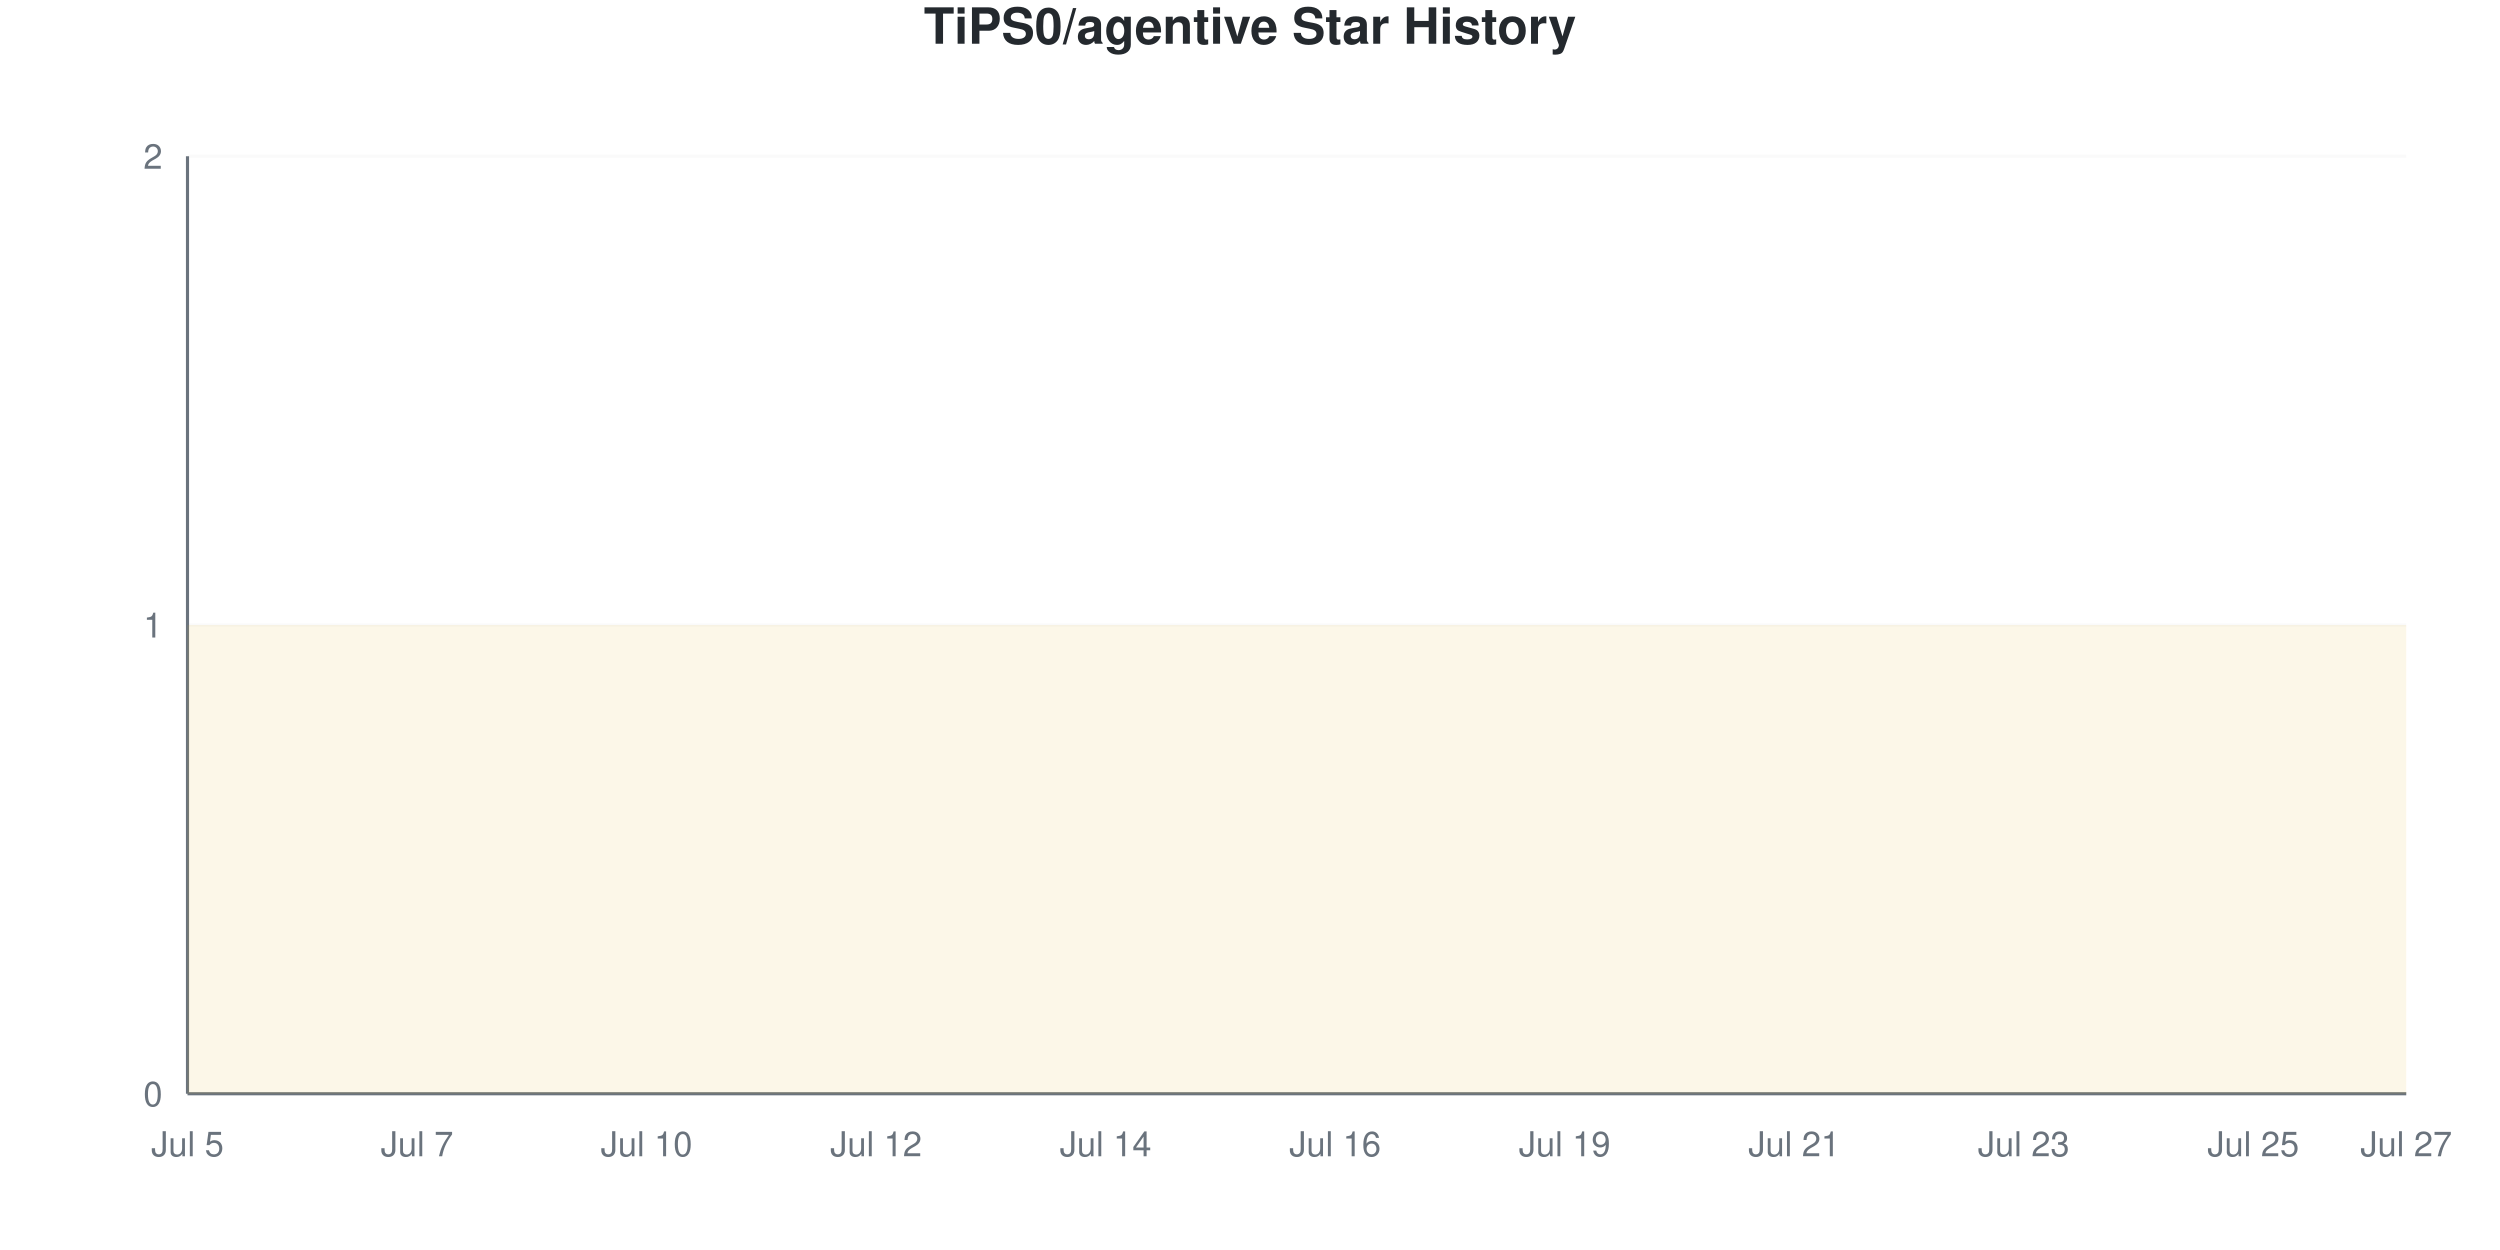
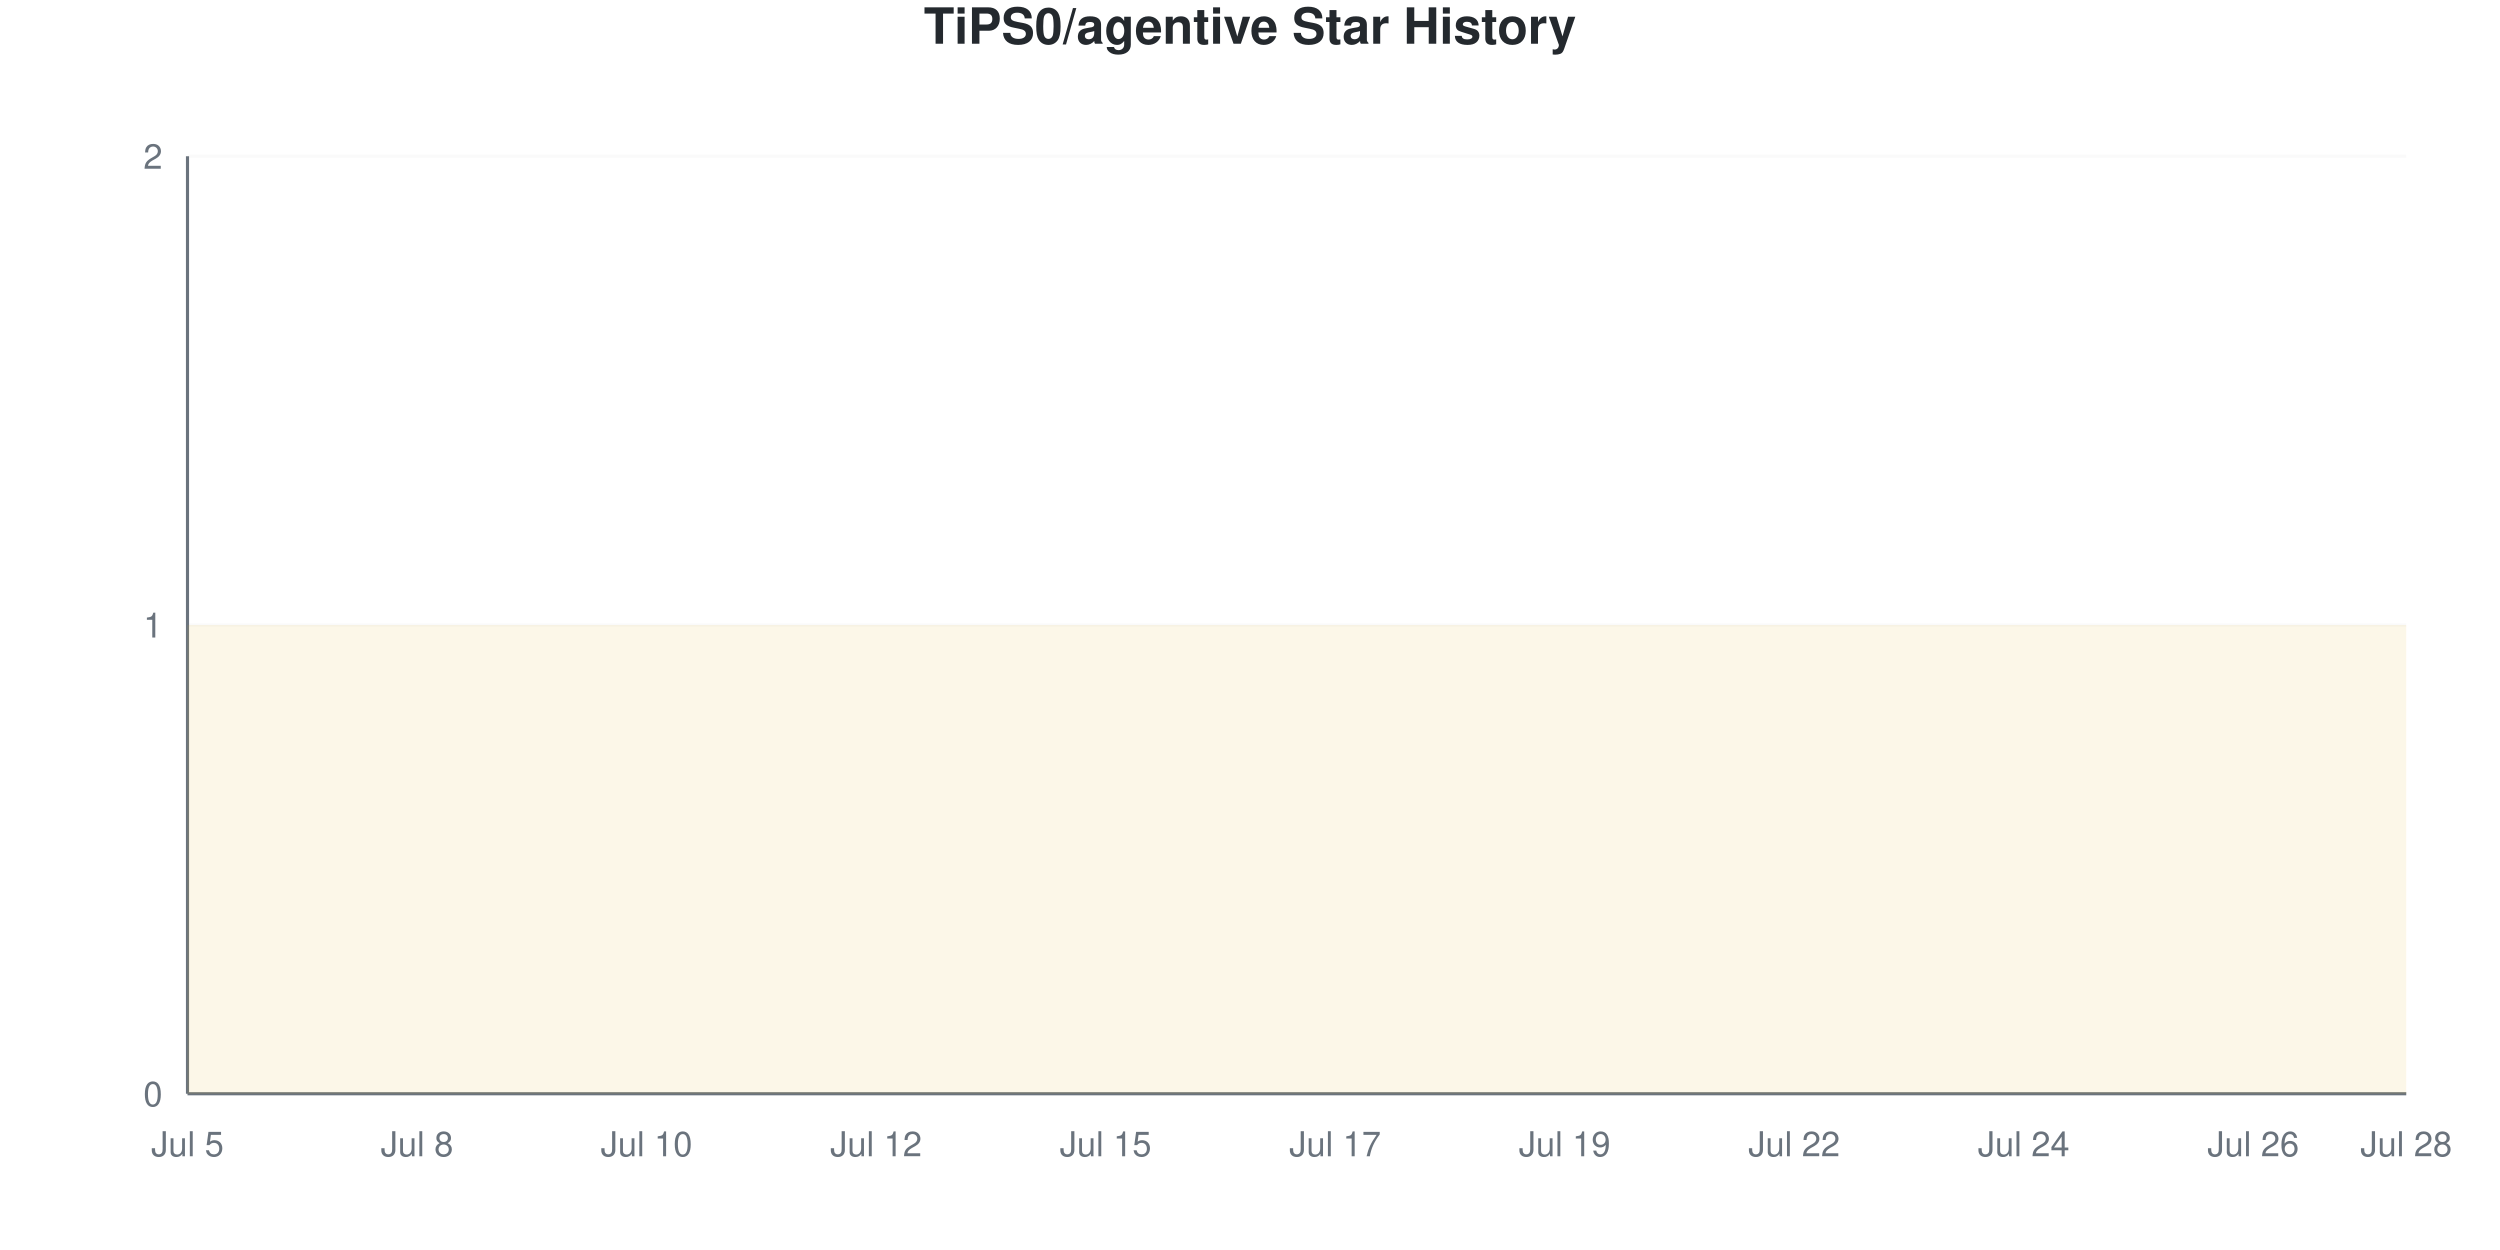
<svg xmlns="http://www.w3.org/2000/svg" viewBox="0 0 800 400" width="800" height="400">
  <style>
    @keyframes drawLine {
      to { stroke-dashoffset: 0; }
    }
    @keyframes fadeInPoint {
      from { opacity: 0; }
      to { opacity: 1; }
    }
    .data-line-0 {
      stroke-dasharray: 1290;
      stroke-dashoffset: 1290;
      animation: drawLine 2s ease-out forwards;
    }
    .data-point {
      opacity: 0;
      animation: fadeInPoint 0.5s ease-out forwards;
    }
    .chart-bg { fill: #fff; }
    .chart-text { fill: #24292e; }
    .chart-muted { fill: #6a737d; }
    .chart-grid { stroke: #eee; }
    .chart-axis { stroke: #6a737d; }
    @media (prefers-color-scheme: dark) {
      .chart-bg { fill: #0d1117; }
      .chart-text { fill: #e6edf3; }
      .chart-muted { fill: #8b949e; }
      .chart-grid { stroke: #21262d; }
      .chart-axis { stroke: #8b949e; }
    }
  </style>
  <rect width="800" height="400" class="chart-bg" />
  <text x="400" y="14" text-anchor="middle" class="chart-text" font-size="16" font-weight="bold" font-family="-apple-system, BlinkMacSystemFont, 'Segoe UI', Helvetica, Arial, sans-serif">TiPS0/agentive Star History</text>
  <g class="grid">
    <line x1="60" y1="350" x2="770" y2="350" class="chart-grid" stroke-opacity="0.3" />
    <text x="52" y="354" text-anchor="end" class="chart-muted" font-size="11" font-family="-apple-system, BlinkMacSystemFont, 'Segoe UI', Helvetica, Arial, sans-serif">0</text>
    <line x1="60" y1="200" x2="770" y2="200" class="chart-grid" stroke-opacity="0.3" />
    <text x="52" y="204" text-anchor="end" class="chart-muted" font-size="11" font-family="-apple-system, BlinkMacSystemFont, 'Segoe UI', Helvetica, Arial, sans-serif">1</text>
    <line x1="60" y1="50" x2="770" y2="50" class="chart-grid" stroke-opacity="0.3" />
    <text x="52" y="54" text-anchor="end" class="chart-muted" font-size="11" font-family="-apple-system, BlinkMacSystemFont, 'Segoe UI', Helvetica, Arial, sans-serif">2</text>
  </g>
  <g class="milestones">
    
  </g>
  <g class="x-axis">
    <text x="60" y="370" text-anchor="middle" class="chart-muted" font-size="11" font-family="-apple-system, BlinkMacSystemFont, 'Segoe UI', Helvetica, Arial, sans-serif">Jul 5</text>
-     <text x="133.448" y="370" text-anchor="middle" class="chart-muted" font-size="11" font-family="-apple-system, BlinkMacSystemFont, 'Segoe UI', Helvetica, Arial, sans-serif">Jul 7</text>
+     <text x="133.448" y="370" text-anchor="middle" class="chart-muted" font-size="11" font-family="-apple-system, BlinkMacSystemFont, 'Segoe UI', Helvetica, Arial, sans-serif">Jul 8</text>
    <text x="206.897" y="370" text-anchor="middle" class="chart-muted" font-size="11" font-family="-apple-system, BlinkMacSystemFont, 'Segoe UI', Helvetica, Arial, sans-serif">Jul 10</text>
    <text x="280.345" y="370" text-anchor="middle" class="chart-muted" font-size="11" font-family="-apple-system, BlinkMacSystemFont, 'Segoe UI', Helvetica, Arial, sans-serif">Jul 12</text>
-     <text x="353.793" y="370" text-anchor="middle" class="chart-muted" font-size="11" font-family="-apple-system, BlinkMacSystemFont, 'Segoe UI', Helvetica, Arial, sans-serif">Jul 14</text>
-     <text x="427.241" y="370" text-anchor="middle" class="chart-muted" font-size="11" font-family="-apple-system, BlinkMacSystemFont, 'Segoe UI', Helvetica, Arial, sans-serif">Jul 16</text>
+     <text x="353.793" y="370" text-anchor="middle" class="chart-muted" font-size="11" font-family="-apple-system, BlinkMacSystemFont, 'Segoe UI', Helvetica, Arial, sans-serif">Jul 15</text>
+     <text x="427.241" y="370" text-anchor="middle" class="chart-muted" font-size="11" font-family="-apple-system, BlinkMacSystemFont, 'Segoe UI', Helvetica, Arial, sans-serif">Jul 17</text>
    <text x="500.69" y="370" text-anchor="middle" class="chart-muted" font-size="11" font-family="-apple-system, BlinkMacSystemFont, 'Segoe UI', Helvetica, Arial, sans-serif">Jul 19</text>
-     <text x="574.138" y="370" text-anchor="middle" class="chart-muted" font-size="11" font-family="-apple-system, BlinkMacSystemFont, 'Segoe UI', Helvetica, Arial, sans-serif">Jul 21</text>
-     <text x="647.586" y="370" text-anchor="middle" class="chart-muted" font-size="11" font-family="-apple-system, BlinkMacSystemFont, 'Segoe UI', Helvetica, Arial, sans-serif">Jul 23</text>
-     <text x="721.034" y="370" text-anchor="middle" class="chart-muted" font-size="11" font-family="-apple-system, BlinkMacSystemFont, 'Segoe UI', Helvetica, Arial, sans-serif">Jul 25</text>
-     <text x="770" y="370" text-anchor="middle" class="chart-muted" font-size="11" font-family="-apple-system, BlinkMacSystemFont, 'Segoe UI', Helvetica, Arial, sans-serif">Jul 27</text>
+     <text x="574.138" y="370" text-anchor="middle" class="chart-muted" font-size="11" font-family="-apple-system, BlinkMacSystemFont, 'Segoe UI', Helvetica, Arial, sans-serif">Jul 22</text>
+     <text x="647.586" y="370" text-anchor="middle" class="chart-muted" font-size="11" font-family="-apple-system, BlinkMacSystemFont, 'Segoe UI', Helvetica, Arial, sans-serif">Jul 24</text>
+     <text x="721.034" y="370" text-anchor="middle" class="chart-muted" font-size="11" font-family="-apple-system, BlinkMacSystemFont, 'Segoe UI', Helvetica, Arial, sans-serif">Jul 26</text>
+     <text x="770" y="370" text-anchor="middle" class="chart-muted" font-size="11" font-family="-apple-system, BlinkMacSystemFont, 'Segoe UI', Helvetica, Arial, sans-serif">Jul 28</text>
  </g>
  <line x1="60" y1="50" x2="60" y2="350" class="chart-axis" stroke-width="1" />
  <line x1="60" y1="350" x2="770" y2="350" class="chart-axis" stroke-width="1" />
  <path d="M60,350 L60,200 C68.161,200 76.322,200 84.483,200 C92.644,200 100.805,200 108.966,200 C117.126,200 125.287,200 133.448,200 C141.609,200 149.77,200 157.931,200 C166.092,200 174.253,200 182.414,200 C190.575,200 198.736,200 206.897,200 C215.057,200 223.218,200 231.379,200 C239.54,200 247.701,200 255.862,200 C264.023,200 272.184,200 280.345,200 C288.506,200 296.667,200 304.828,200 C312.989,200 321.149,200 329.31,200 C337.471,200 345.632,200 353.793,200 C361.954,200 370.115,200 378.276,200 C386.437,200 394.598,200 402.759,200 C410.92,200 419.08,200 427.241,200 C435.402,200 443.563,200 451.724,200 C459.885,200 468.046,200 476.207,200 C484.368,200 492.529,200 500.69,200 C508.851,200 517.011,200 525.172,200 C533.333,200 541.494,200 549.655,200 C557.816,200 565.977,200 574.138,200 C582.299,200 590.46,200 598.621,200 C606.782,200 614.943,200 623.103,200 C631.264,200 639.425,200 647.586,200 C655.747,200 663.908,200 672.069,200 C680.23,200 688.391,200 696.552,200 C704.713,200 712.874,200 721.034,200 C729.195,200 737.356,200 745.517,200 C753.678,200 761.839,200 770,200 L770,350 L60,350 Z" fill="#dfb317" fill-opacity="0.1" />
  <path d="M60,350 L60,200 C68.161,200 76.322,200 84.483,200 C92.644,200 100.805,200 108.966,200 C117.126,200 125.287,200 133.448,200 C141.609,200 149.77,200 157.931,200 C166.092,200 174.253,200 182.414,200 C190.575,200 198.736,200 206.897,200 C215.057,200 223.218,200 231.379,200 C239.54,200 247.701,200 255.862,200 C264.023,200 272.184,200 280.345,200 C288.506,200 296.667,200 304.828,200 C312.989,200 321.149,200 329.31,200 C337.471,200 345.632,200 353.793,200 C361.954,200 370.115,200 378.276,200 C386.437,200 394.598,200 402.759,200 C410.92,200 419.08,200 427.241,200 C435.402,200 443.563,200 451.724,200 C459.885,200 468.046,200 476.207,200 C484.368,200 492.529,200 500.69,200 C508.851,200 517.011,200 525.172,200 C533.333,200 541.494,200 549.655,200 C557.816,200 565.977,200 574.138,200 C582.299,200 590.46,200 598.621,200 C606.782,200 614.943,200 623.103,200 C631.264,200 639.425,200 647.586,200 C655.747,200 663.908,200 672.069,200 C680.23,200 688.391,200 696.552,200 C704.713,200 712.874,200 721.034,200 C729.195,200 737.356,200 745.517,200 C753.678,200 761.839,200 770,200" fill="none" stroke="#dfb317" stroke-width="2.5" class="data-line-0" />
  <g class="points">
    <circle cx="60" cy="200" r="4" fill="#dfb317" class="data-point" style="animation-delay: 1.50s" />
    <circle cx="84.483" cy="200" r="4" fill="#dfb317" class="data-point" style="animation-delay: 1.55s" />
    <circle cx="108.966" cy="200" r="4" fill="#dfb317" class="data-point" style="animation-delay: 1.60s" />
    <circle cx="133.448" cy="200" r="4" fill="#dfb317" class="data-point" style="animation-delay: 1.65s" />
    <circle cx="157.931" cy="200" r="4" fill="#dfb317" class="data-point" style="animation-delay: 1.70s" />
    <circle cx="182.414" cy="200" r="4" fill="#dfb317" class="data-point" style="animation-delay: 1.75s" />
    <circle cx="206.897" cy="200" r="4" fill="#dfb317" class="data-point" style="animation-delay: 1.80s" />
    <circle cx="231.379" cy="200" r="4" fill="#dfb317" class="data-point" style="animation-delay: 1.85s" />
    <circle cx="255.862" cy="200" r="4" fill="#dfb317" class="data-point" style="animation-delay: 1.90s" />
    <circle cx="280.345" cy="200" r="4" fill="#dfb317" class="data-point" style="animation-delay: 1.95s" />
    <circle cx="304.828" cy="200" r="4" fill="#dfb317" class="data-point" style="animation-delay: 2.00s" />
    <circle cx="329.31" cy="200" r="4" fill="#dfb317" class="data-point" style="animation-delay: 2.05s" />
    <circle cx="353.793" cy="200" r="4" fill="#dfb317" class="data-point" style="animation-delay: 2.10s" />
    <circle cx="378.276" cy="200" r="4" fill="#dfb317" class="data-point" style="animation-delay: 2.15s" />
    <circle cx="402.759" cy="200" r="4" fill="#dfb317" class="data-point" style="animation-delay: 2.20s" />
    <circle cx="427.241" cy="200" r="4" fill="#dfb317" class="data-point" style="animation-delay: 2.25s" />
    <circle cx="451.724" cy="200" r="4" fill="#dfb317" class="data-point" style="animation-delay: 2.30s" />
    <circle cx="476.207" cy="200" r="4" fill="#dfb317" class="data-point" style="animation-delay: 2.35s" />
    <circle cx="500.69" cy="200" r="4" fill="#dfb317" class="data-point" style="animation-delay: 2.40s" />
    <circle cx="525.172" cy="200" r="4" fill="#dfb317" class="data-point" style="animation-delay: 2.45s" />
    <circle cx="549.655" cy="200" r="4" fill="#dfb317" class="data-point" style="animation-delay: 2.50s" />
    <circle cx="574.138" cy="200" r="4" fill="#dfb317" class="data-point" style="animation-delay: 2.55s" />
    <circle cx="598.621" cy="200" r="4" fill="#dfb317" class="data-point" style="animation-delay: 2.60s" />
    <circle cx="623.103" cy="200" r="4" fill="#dfb317" class="data-point" style="animation-delay: 2.65s" />
    <circle cx="647.586" cy="200" r="4" fill="#dfb317" class="data-point" style="animation-delay: 2.70s" />
    <circle cx="672.069" cy="200" r="4" fill="#dfb317" class="data-point" style="animation-delay: 2.75s" />
    <circle cx="696.552" cy="200" r="4" fill="#dfb317" class="data-point" style="animation-delay: 2.80s" />
    <circle cx="721.034" cy="200" r="4" fill="#dfb317" class="data-point" style="animation-delay: 2.85s" />
    <circle cx="745.517" cy="200" r="4" fill="#dfb317" class="data-point" style="animation-delay: 2.90s" />
    <circle cx="770" cy="200" r="4" fill="#dfb317" class="data-point" style="animation-delay: 2.95s" />
  </g>
</svg>
